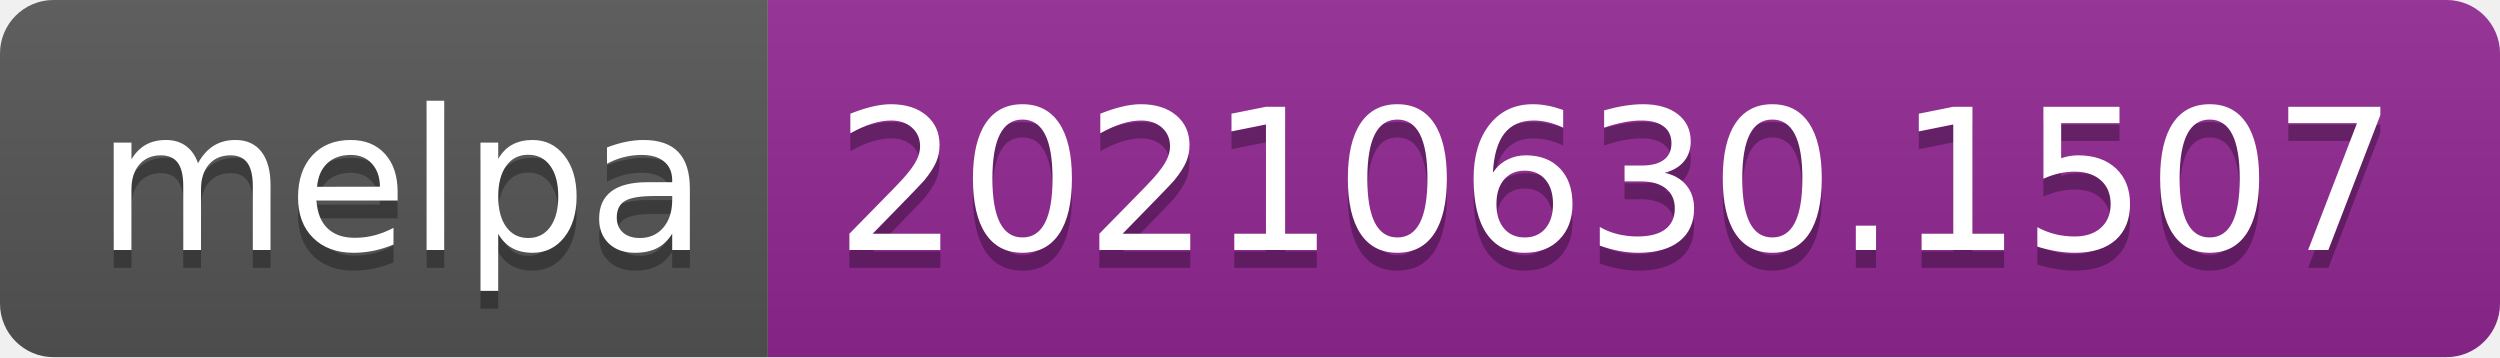
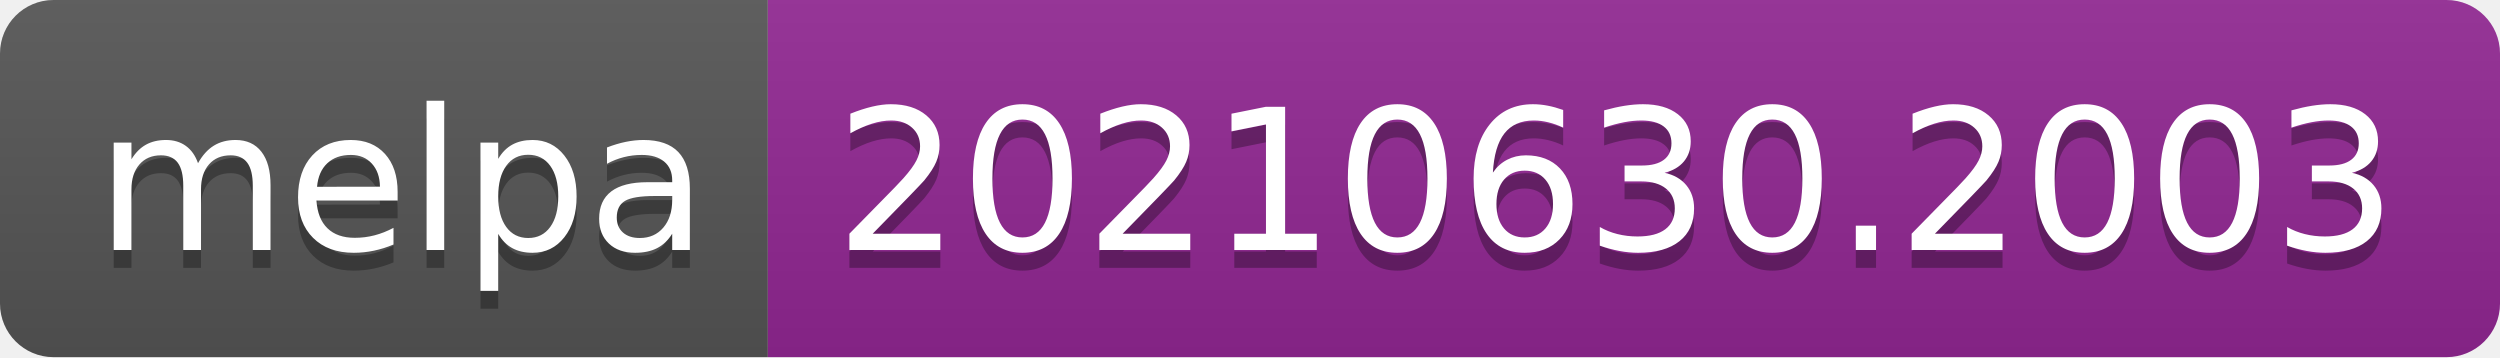
- <svg xmlns="http://www.w3.org/2000/svg" width="140" height="20" role="img" aria-label="melpa: 20210630.1507">
+ <svg xmlns="http://www.w3.org/2000/svg" width="140" height="20" role="img" aria-label="melpa: 20210630.2003">
  <linearGradient id="s" x2="0" y2="100%">
    <stop offset="0" stop-color="#bbb" stop-opacity=".1" />
    <stop offset="1" stop-opacity=".1" />
  </linearGradient>
  <clipPath id="r">
    <rect width="140" height="20" rx="3" fill="#fff" />
  </clipPath>
  <g clip-path="url(#r)">
    <rect width="43" height="20" fill="#555" />
    <rect x="43" width="97" height="20" fill="#922793" />
    <rect width="140" height="20" fill="url(#s)" />
  </g>
  <g fill="#fff" text-anchor="middle" font-family="Verdana,Geneva,DejaVu Sans,sans-serif" text-rendering="geometricPrecision" font-size="110">
    <text aria-hidden="true" x="225" y="150" fill="#010101" fill-opacity=".3" transform="scale(.1)" textLength="330">melpa</text>
    <text x="225" y="140" transform="scale(.1)" fill="#fff" textLength="330">melpa</text>
-     <text aria-hidden="true" x="905" y="150" fill="#010101" fill-opacity=".3" transform="scale(.1)" textLength="870">20210630.1507</text>
-     <text x="905" y="140" transform="scale(.1)" fill="#fff" textLength="870">20210630.1507</text>
+     <text aria-hidden="true" x="905" y="150" fill="#010101" fill-opacity=".3" transform="scale(.1)" textLength="870">20210630.2003</text>
+     <text x="905" y="140" transform="scale(.1)" fill="#fff" textLength="870">20210630.2003</text>
  </g>
</svg>
